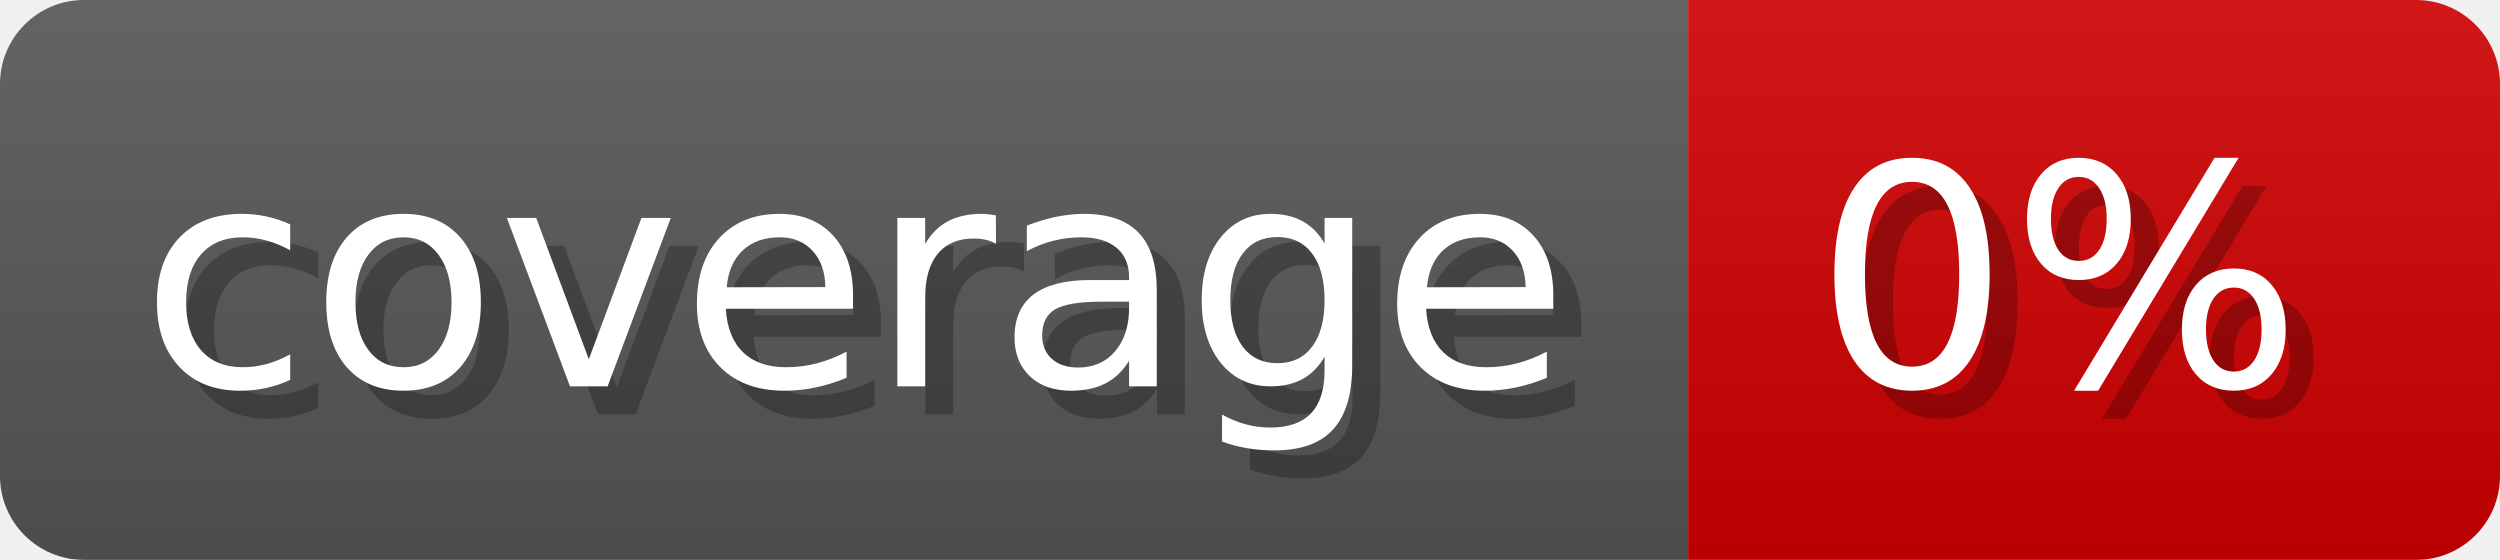
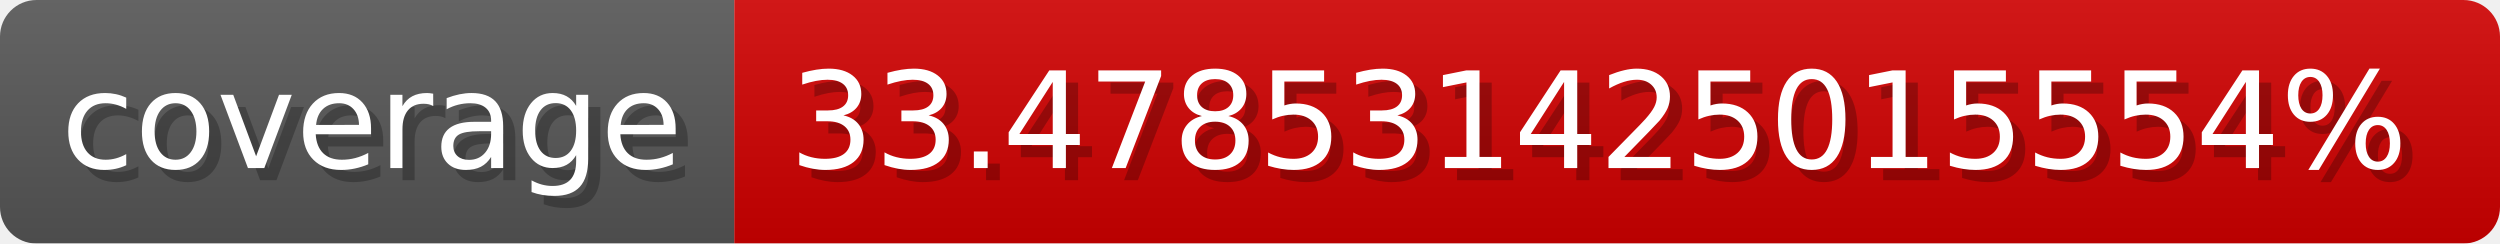
- <svg xmlns="http://www.w3.org/2000/svg" width="89.3" height="20" viewBox="0 0 893 200" role="img" aria-label="coverage: 0%">
-   <linearGradient id="bzAwN" x2="0" y2="100%">
+ <svg xmlns="http://www.w3.org/2000/svg" width="205.3" height="20" viewBox="0 0 2053 200" role="img" aria-label="coverage: 33.478531425015554%">
+   <linearGradient id="ISUdv" x2="0" y2="100%">
    <stop offset="0" stop-opacity=".1" stop-color="#EEE" />
    <stop offset="1" stop-opacity=".1" />
  </linearGradient>
-   <mask id="XHySz">
-     <rect width="893" height="200" rx="30" fill="#FFF" />
+   <mask id="CaVOT">
+     <rect width="2053" height="200" rx="30" fill="#FFF" />
  </mask>
-   <g mask="url(#XHySz)">
+   <g mask="url(#CaVOT)">
    <rect width="603" height="200" fill="#555" />
-     <rect width="290" height="200" fill="#ce0000" x="603" />
-     <rect width="893" height="200" fill="url(#bzAwN)" />
+     <rect width="1450" height="200" fill="#ce0000" x="603" />
+     <rect width="2053" height="200" fill="url(#ISUdv)" />
  </g>
  <g aria-hidden="true" fill="#fff" text-anchor="start" font-family="Verdana,DejaVu Sans,sans-serif" font-size="110">
    <text x="60" y="148" textLength="503" fill="#000" opacity="0.25">coverage</text>
    <text x="50" y="138" textLength="503">coverage</text>
-     <text x="658" y="148" textLength="190" fill="#000" opacity="0.25">0%</text>
-     <text x="648" y="138" textLength="190">0%</text>
+     <text x="658" y="148" textLength="1350" fill="#000" opacity="0.25">33.478531425015554%</text>
+     <text x="648" y="138" textLength="1350">33.478531425015554%</text>
  </g>
</svg>
